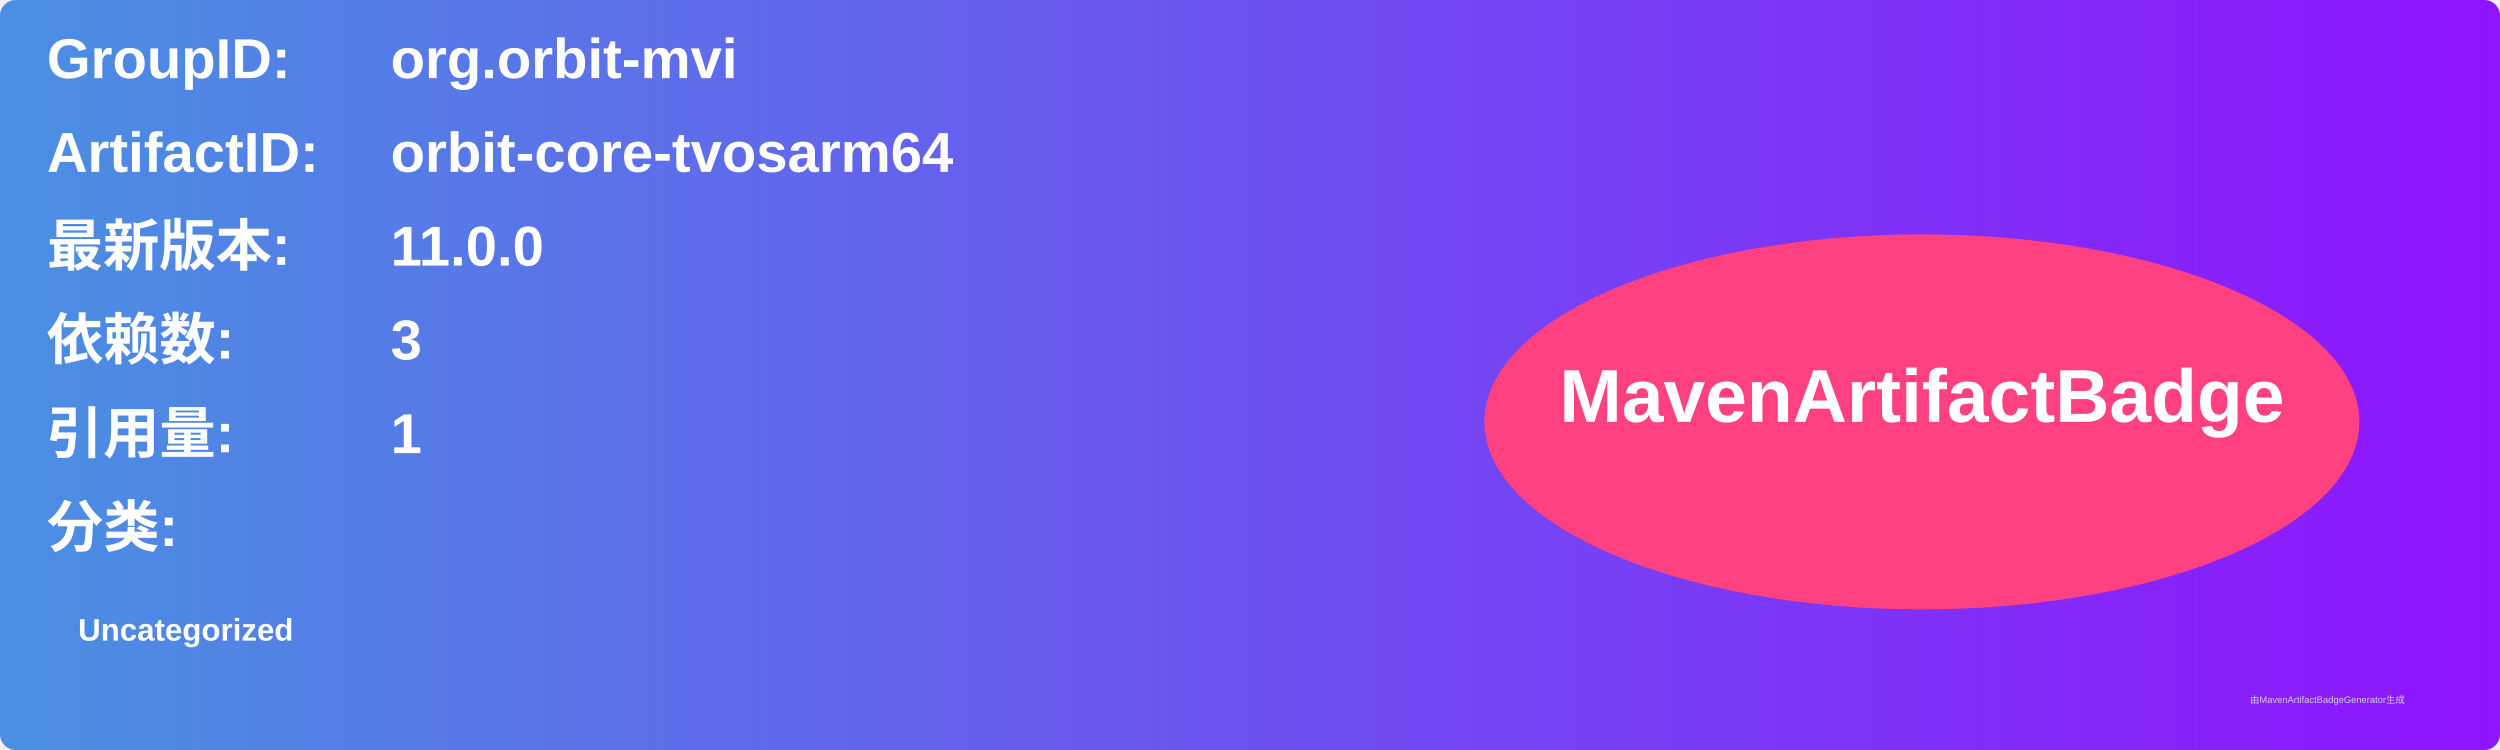
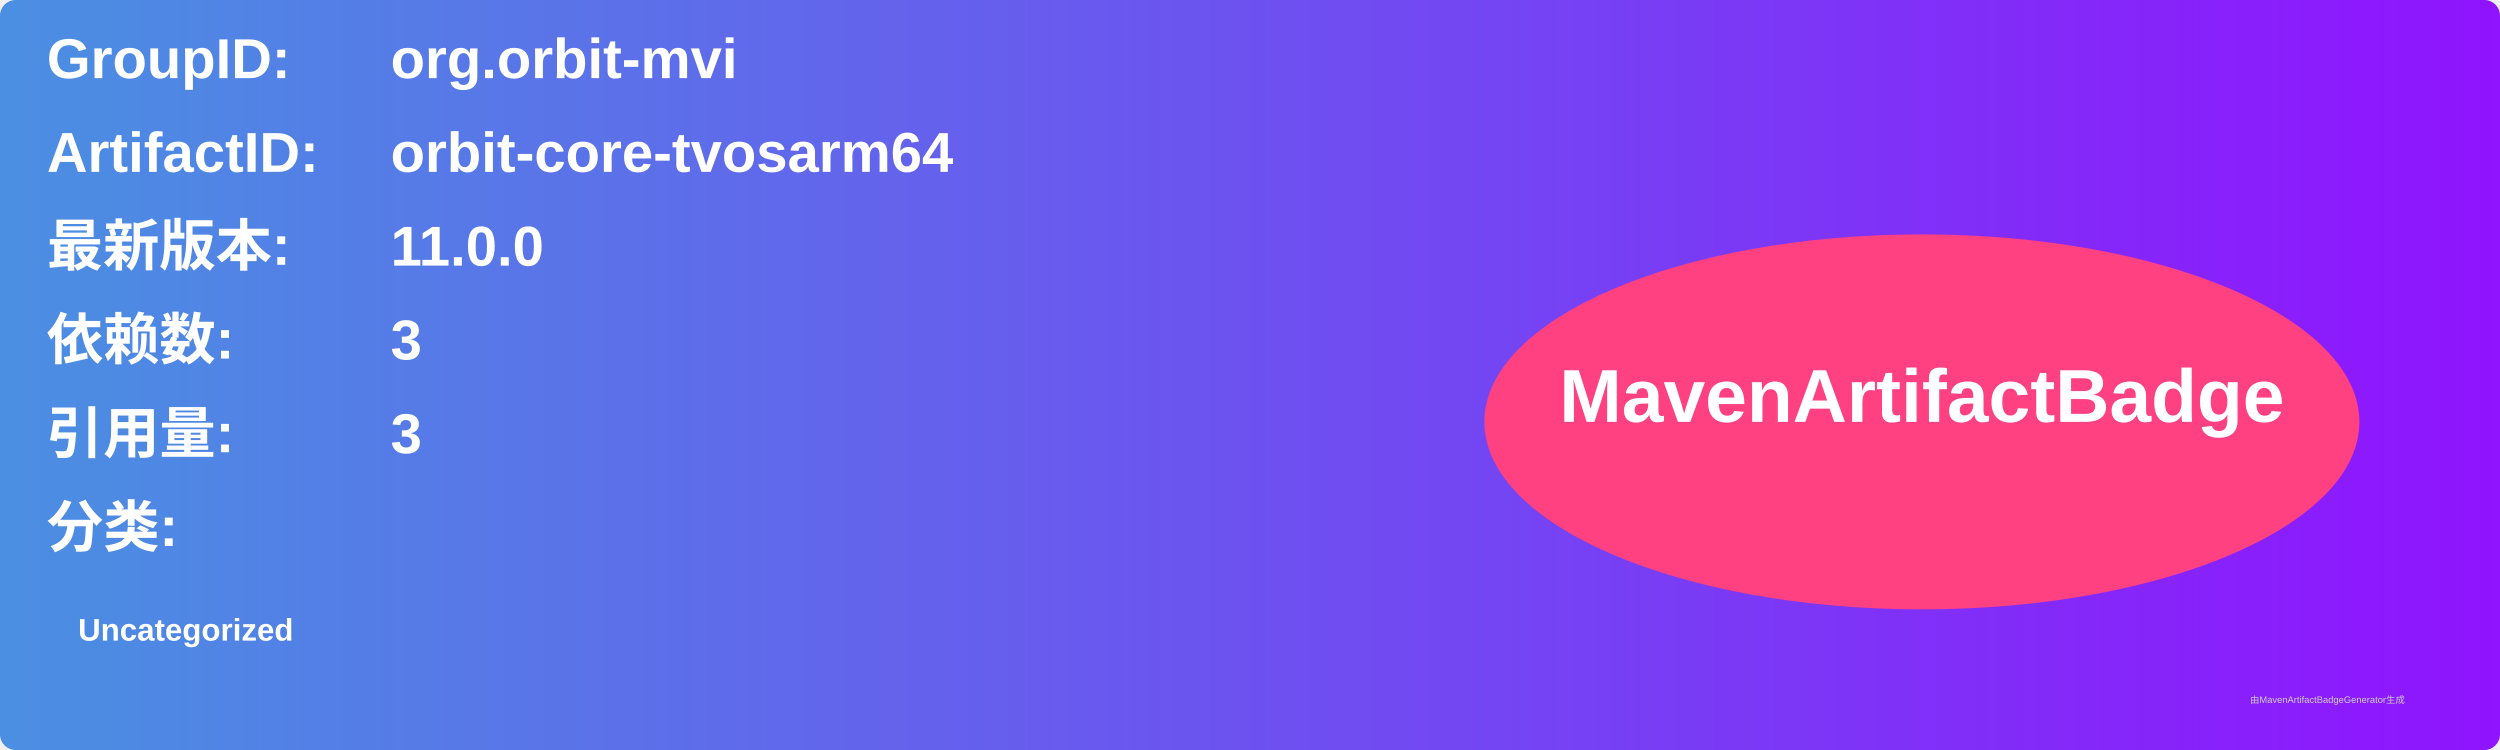
<svg xmlns="http://www.w3.org/2000/svg" width="800" height="240" viewBox="0 0 800 240">
  <linearGradient id="grad" x1="0%" y1="0%" x2="100%" y2="0%">
    <stop offset="0%" stop-color="#4a90e2" />
    <stop offset="100%" stop-color="#9013fe" />
  </linearGradient>
  <rect width="100%" height="100%" rx="5" ry="5" fill="url(#grad)" />
  <g transform="translate(15, 15)">
    <text x="0" y="10" font-family="Arial" font-size="18" fill="white" font-weight="bold" width="260">GroupID:</text>
    <text x="110" y="10" font-family="Arial" font-size="18" fill="white" font-weight="bold" width="460">org.orbit-mvi</text>
    <text x="0" y="40" font-family="Arial" font-size="18" fill="white" font-weight="bold" width="260">ArtifactID:</text>
    <text x="110" y="40" font-family="Arial" font-size="18" fill="white" font-weight="bold" width="460">orbit-core-tvosarm64</text>
    <text x="0" y="70" font-family="Arial" font-size="18" fill="white" font-weight="bold">最新版本:</text>
    <text x="110" y="70" font-family="Arial" font-size="18" fill="white" font-weight="bold">
      <tspan font-weight="bold">11.0.0</tspan>
    </text>
    <text x="0" y="100" font-family="Arial" font-size="18" fill="white" font-weight="bold">依赖数: </text>
    <text x="110" y="100" font-family="Arial" font-size="18" fill="white">
      <tspan font-weight="bold">3</tspan>
    </text>
    <text x="0" y="130" font-family="Arial" font-size="18" fill="white" font-weight="bold">引用量: </text>
    <text x="110" y="130" font-family="Arial" font-size="18" fill="white">
-       <tspan font-weight="bold">1</tspan>
+       <tspan font-weight="bold">3</tspan>
    </text>
    <text x="0" y="160" font-family="Arial" font-size="18" fill="white" font-weight="bold">分类:</text>
    <text x="10" y="190" font-family="Arial" font-size="10" fill="white">
      <tspan font-weight="bold">Uncategorized</tspan>
    </text>
    <ellipse cx="600" cy="120" rx="140" ry="60" fill="#ff4081" />
    <text x="600" y="120" text-anchor="middle" font-family="Arial" font-size="24" fill="white" font-weight="bold">MavenArtifactBadge</text>
  </g>
  <text x="720" y="225" font-family="Arial" font-size="3" fill="#d0d0d0">由MavenArtifactBadgeGenerator生成</text>
</svg>
